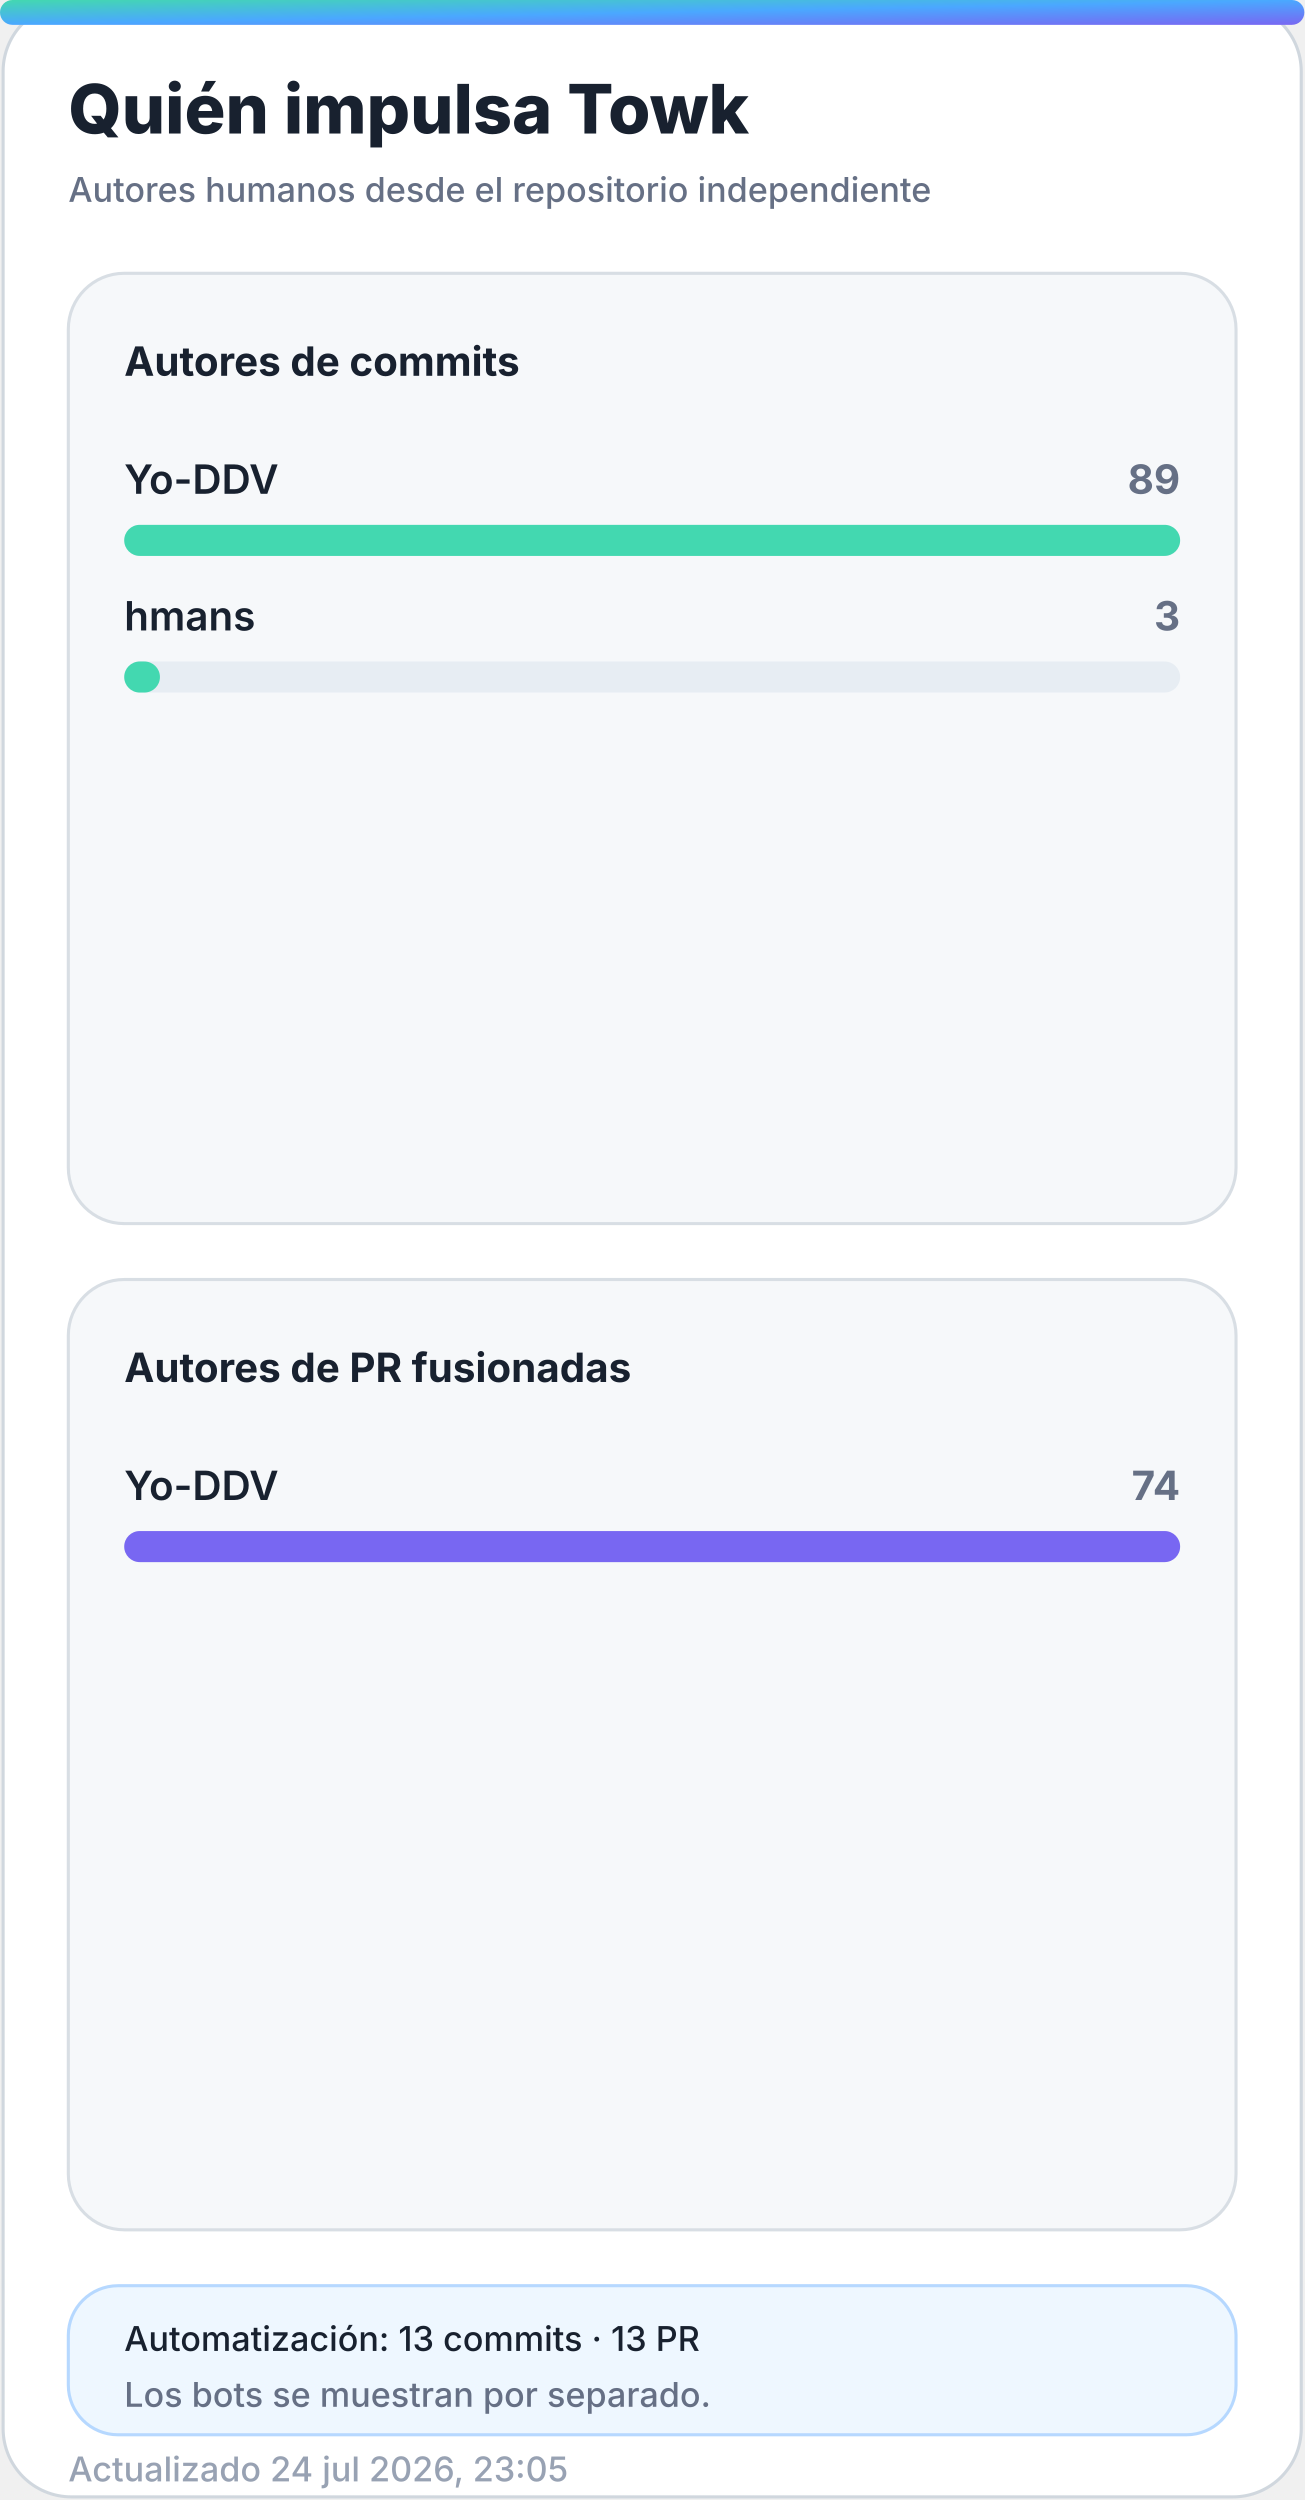
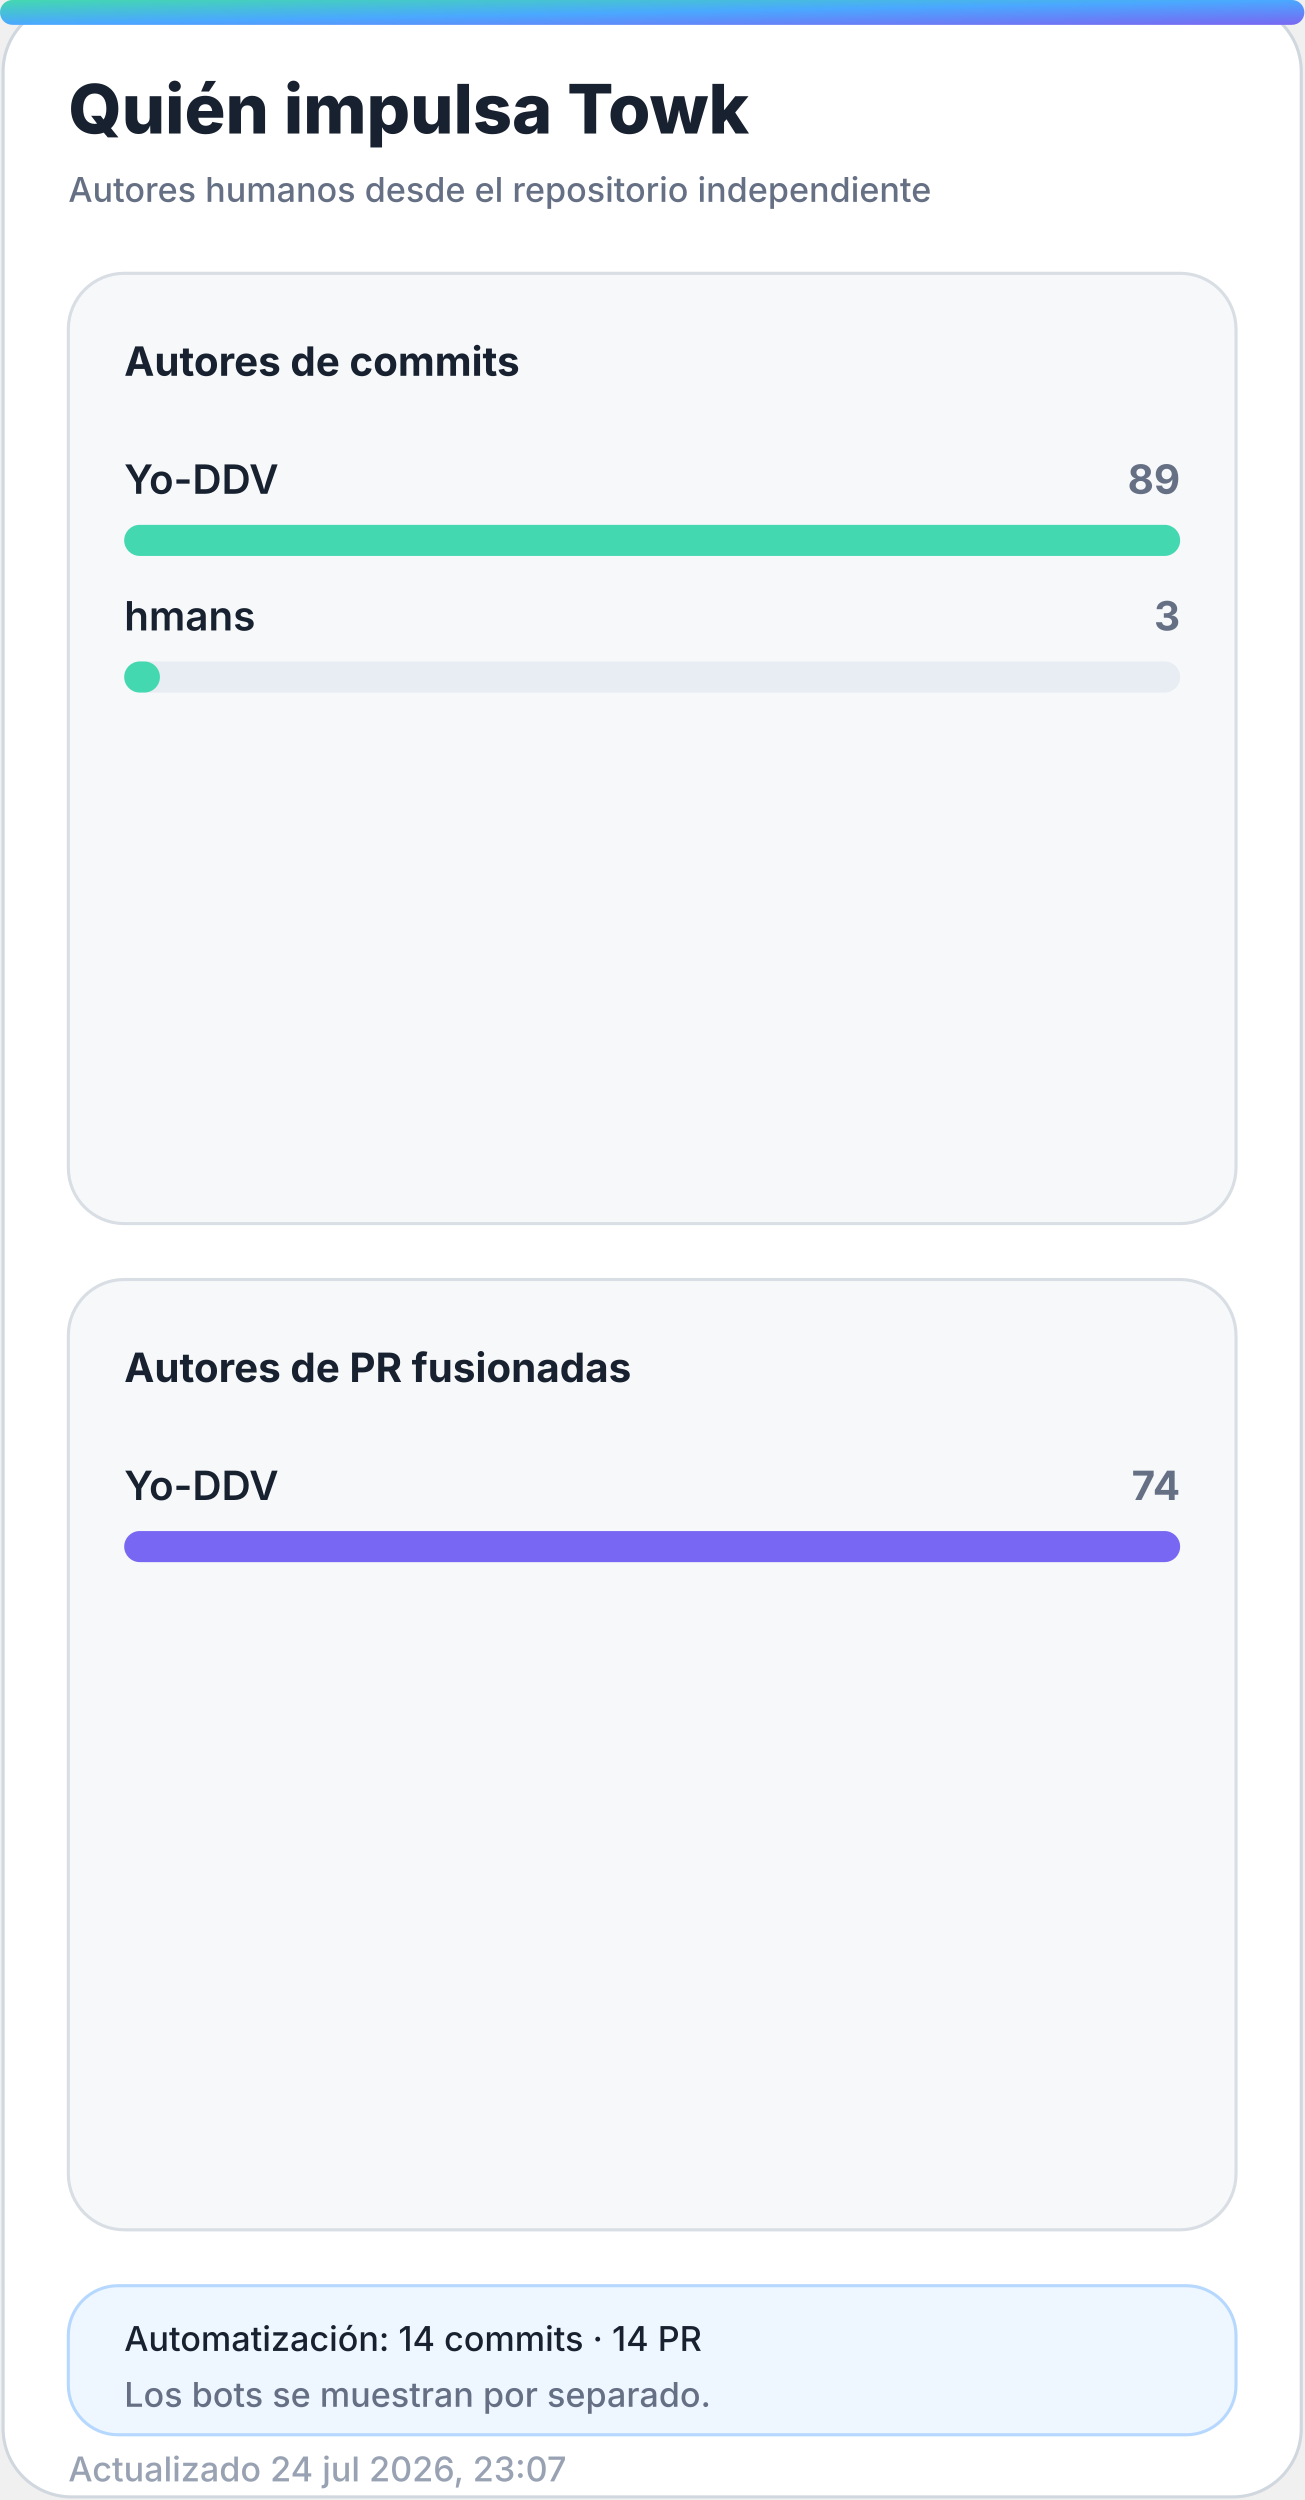
<svg xmlns="http://www.w3.org/2000/svg" width="420" height="805" viewBox="0 0 420 805" role="img" aria-labelledby="title desc">
  <defs>
    <linearGradient id="accent" x1="0" y1="0" x2="1" y2="1">
      <stop offset="0%" stop-color="#43d8b0" />
      <stop offset="50%" stop-color="#4aa8ff" />
      <stop offset="100%" stop-color="#7867f2" />
    </linearGradient>
    <linearGradient id="accent-soft" x1="0" y1="0" x2="1" y2="1">
      <stop offset="0%" stop-color="#43d8b0" stop-opacity="0.24" />
      <stop offset="100%" stop-color="#7867f2" stop-opacity="0.18" />
    </linearGradient>
    <filter id="glow" x="-30%" y="-30%" width="160%" height="160%">
      <feGaussianBlur stdDeviation="18" />
    </filter>
  </defs>
  <style>
    .bg { fill: #ffffff; stroke: #d0d7de; }
    .panel { fill: #f6f8fa; stroke: #d8dee4; }
    .panel-strong { fill: #eef7ff; stroke: #b6d8ff; }
    .ink { fill: #18212f; }
    .muted { fill: #667085; }
    .faint { fill: #98a2b3; }
    .grid { stroke: #dfe5ec; }
    .track { fill: #e7edf3; }
    .title { font: 800 28px -apple-system, BlinkMacSystemFont, "Segoe UI", sans-serif; }
    .subtitle { font: 500 14px -apple-system, BlinkMacSystemFont, "Segoe UI", sans-serif; }
    .kpi { font: 800 32px -apple-system, BlinkMacSystemFont, "Segoe UI", sans-serif; }
    .label { font: 650 13px -apple-system, BlinkMacSystemFont, "Segoe UI", sans-serif; }
    .small { font: 500 11px -apple-system, BlinkMacSystemFont, "Segoe UI", sans-serif; }
    .body { font: 600 13px -apple-system, BlinkMacSystemFont, "Segoe UI", sans-serif; }
    .hero-eyebrow { font: 800 14px -apple-system, BlinkMacSystemFont, "Segoe UI", sans-serif; letter-spacing: 2px; }
    .hero-title { font: 850 48px -apple-system, BlinkMacSystemFont, "Segoe UI", sans-serif; }
    .hero-subtitle { font: 550 19px -apple-system, BlinkMacSystemFont, "Segoe UI", sans-serif; }
    .chip { font: 700 12px -apple-system, BlinkMacSystemFont, "Segoe UI", sans-serif; }
    @media (prefers-color-scheme: dark) {
      .bg { fill: #0d1117; stroke: #30363d; }
      .panel { fill: #161b22; stroke: #30363d; }
      .panel-strong { fill: #10263a; stroke: #244d70; }
      .ink { fill: #f0f6fc; }
      .muted { fill: #a7b0bc; }
      .faint { fill: #7d8590; }
      .grid { stroke: #30363d; }
      .track { fill: #27313d; }
    }
  </style>
  <rect class="bg" x="1" y="1" width="418" height="803" rx="22" />
  <rect x="0" y="0" width="420" height="8" rx="4" fill="url(#accent)" />
  <text class="title ink" x="22" y="43" style="font-size:22px">Quién impulsa Towk</text>
  <text class="subtitle muted" x="22" y="65" style="font-size:11px">Autores humanos desde el repositorio independiente</text>
  <g>
    <rect class="panel" x="22" y="88" width="376" height="306" rx="18" />
    <text class="label ink" x="40" y="121">Autores de commits</text>
    <g>
      <text class="body ink" x="40" y="159">Yo-DDV</text>
      <text class="label muted" x="380" y="159" text-anchor="end">89</text>
      <rect class="track" x="40" y="169" width="340" height="10" rx="5" />
      <rect x="40" y="169" width="340.0" height="10" rx="5" fill="#43d8b0" />
    </g>
    <g>
      <text class="body ink" x="40" y="203">hmans</text>
      <text class="label muted" x="380" y="203" text-anchor="end">3</text>
      <rect class="track" x="40" y="213" width="340" height="10" rx="5" />
      <rect x="40" y="213" width="11.5" height="10" rx="5" fill="#43d8b0" />
    </g>
  </g>
  <g>
    <rect class="panel" x="22" y="412" width="376" height="306" rx="18" />
    <text class="label ink" x="40" y="445">Autores de PR fusionadas</text>
    <g>
      <text class="body ink" x="40" y="483">Yo-DDV</text>
      <text class="label muted" x="380" y="483" text-anchor="end">74</text>
      <rect class="track" x="40" y="493" width="340" height="10" rx="5" />
      <rect x="40" y="493" width="340.0" height="10" rx="5" fill="#7867f2" />
    </g>
  </g>
  <g>
    <rect class="panel-strong" x="22" y="736" width="376" height="48" rx="16" />
-     <text class="small ink" x="40" y="757">Automatización: 13 commits · 13 PR</text>
+     <text class="small ink" x="40" y="757">Automatización: 14 commits · 14 PR</text>
    <text class="small muted" x="40" y="775">Los bots se muestran por separado.</text>
  </g>
-   <text class="small faint" x="22" y="799">Actualizado 24 jul 2026, 23:05</text>
+   <text class="small faint" x="22" y="799">Actualizado 24 jul 2026, 23:07</text>
</svg>
